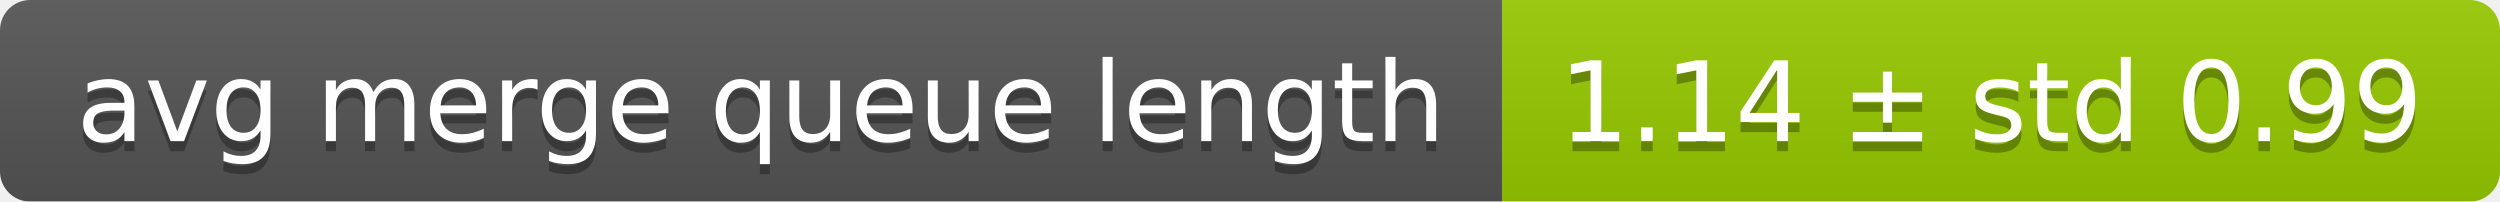
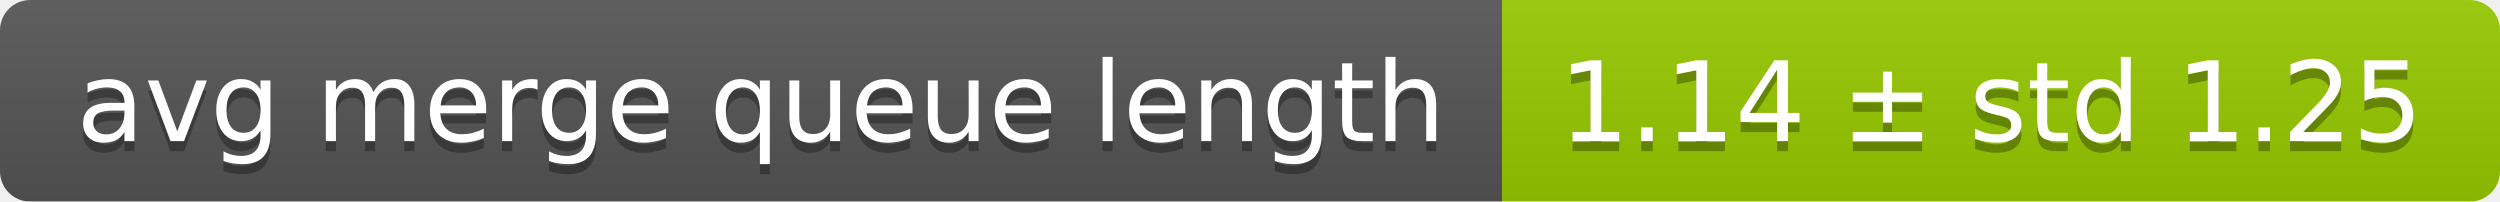
<svg xmlns="http://www.w3.org/2000/svg" width="248" height="20">
  <linearGradient id="smooth" x2="0" y2="100%">
    <stop offset="0" stop-color="#bbb" stop-opacity=".1" />
    <stop offset="1" stop-opacity=".1" />
  </linearGradient>
  <mask id="round">
    <rect width="248" height="20" rx="3" fill="#fff" />
  </mask>
  <g mask="url(#round)">
    <rect width="149" height="20" fill="#555" />
    <rect x="149" width="99" height="20" fill="#97ca00" />
    <rect width="248" height="20" fill="url(#smooth)" />
  </g>
  <g fill="#fff" text-anchor="middle" font-family="DejaVu Sans,Verdana,Geneva,sans-serif" font-size="11">
    <text x="75.5" y="15" fill="#010101" fill-opacity=".3">avg merge queue length</text>
    <text x="75.5" y="14">avg merge queue length</text>
-     <text x="197.5" y="15" fill="#010101" fill-opacity=".3">1.14 ± std 0.99</text>
-     <text x="197.5" y="14">1.14 ± std 0.99</text>
+     <text x="197.5" y="15" fill="#010101" fill-opacity=".3">1.14 ± std 1.25</text>
+     <text x="197.5" y="14">1.14 ± std 1.25</text>
  </g>
</svg>
